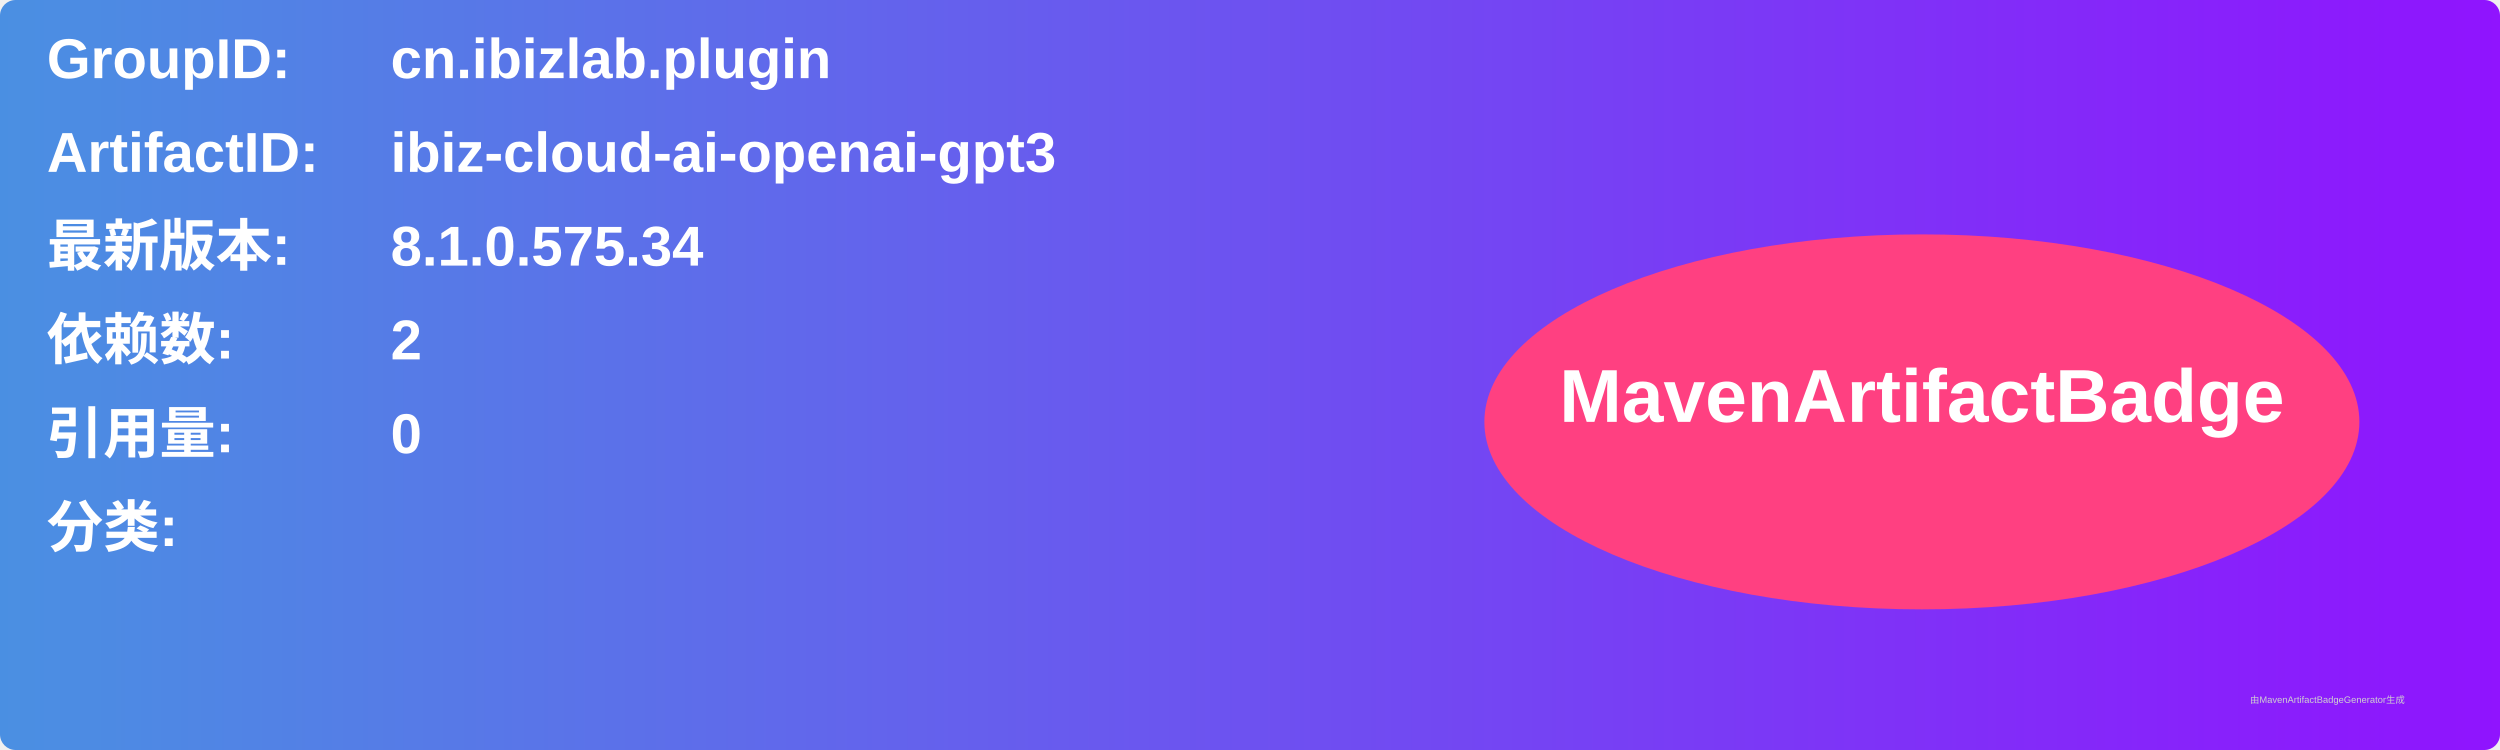
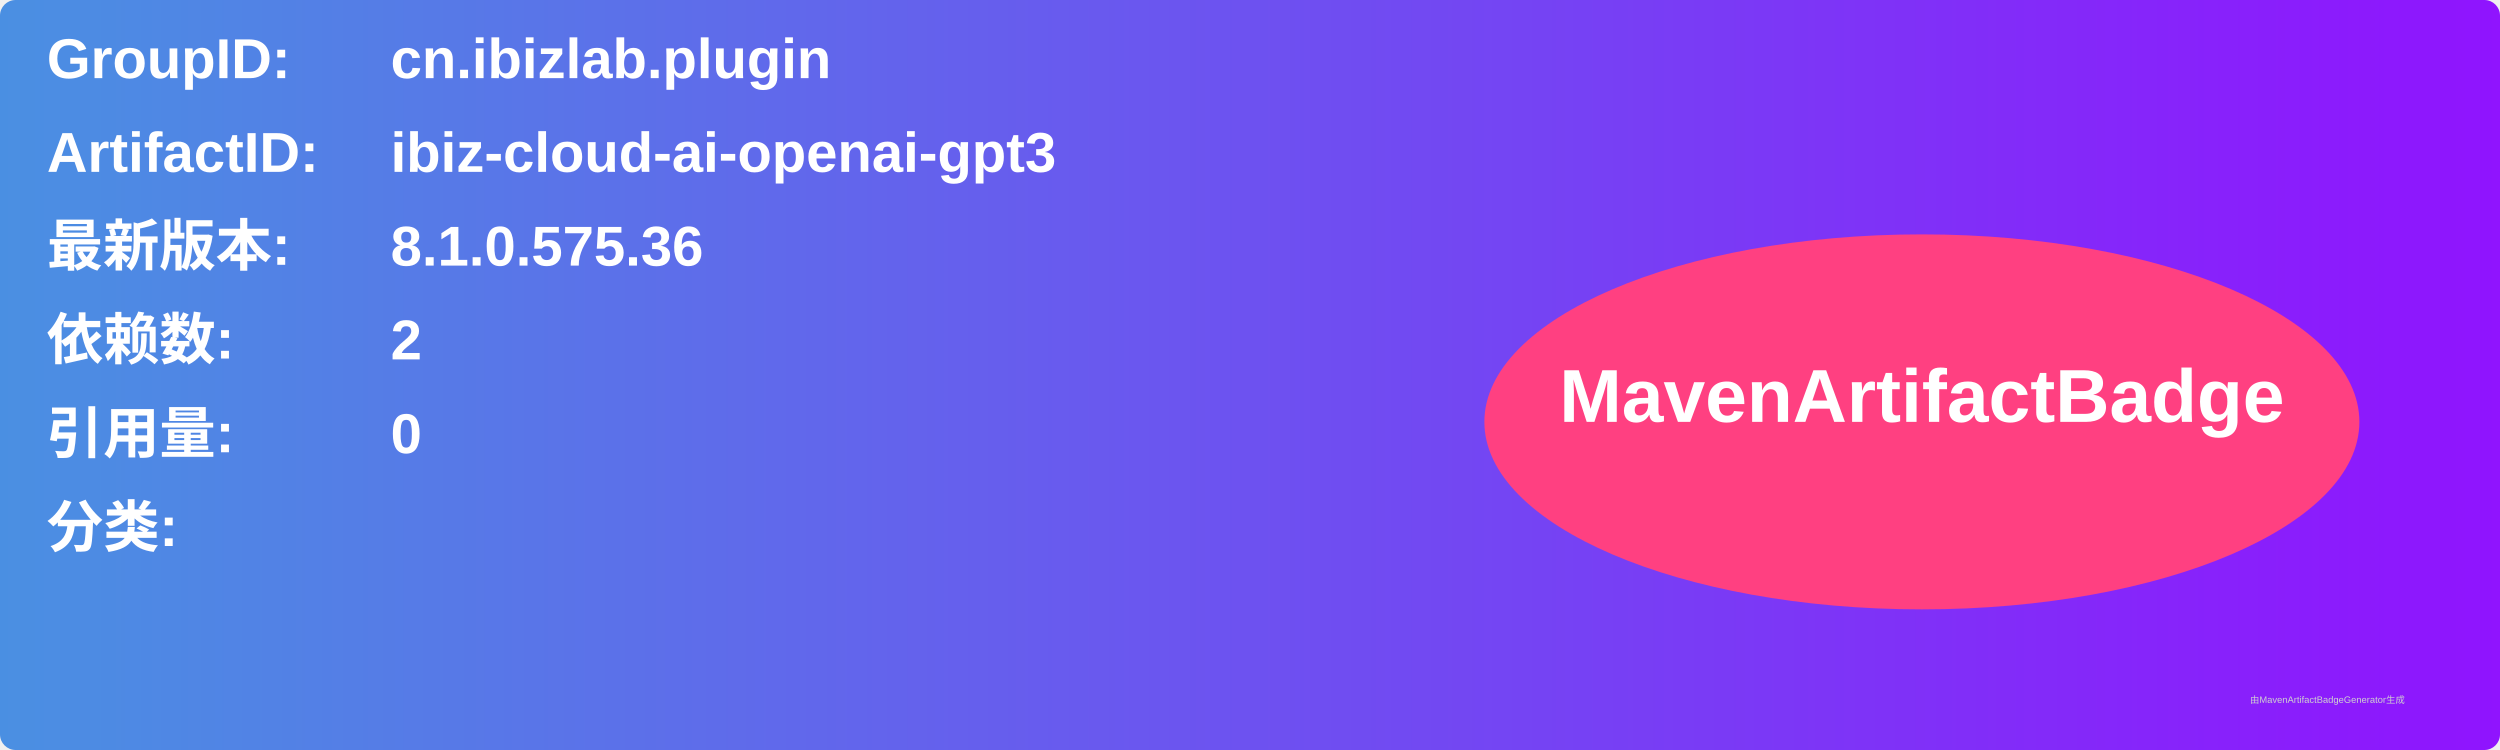
<svg xmlns="http://www.w3.org/2000/svg" width="800" height="240" viewBox="0 0 800 240">
  <linearGradient id="grad" x1="0%" y1="0%" x2="100%" y2="0%">
    <stop offset="0%" stop-color="#4a90e2" />
    <stop offset="100%" stop-color="#9013fe" />
  </linearGradient>
  <rect width="100%" height="100%" rx="5" ry="5" fill="url(#grad)" />
  <g transform="translate(15, 15)">
    <text x="0" y="10" font-family="Arial" font-size="18" fill="white" font-weight="bold" width="260">GroupID:</text>
    <text x="110" y="10" font-family="Arial" font-size="18" fill="white" font-weight="bold" width="460">cn.ibizlab.plugin</text>
    <text x="0" y="40" font-family="Arial" font-size="18" fill="white" font-weight="bold" width="260">ArtifactID:</text>
    <text x="110" y="40" font-family="Arial" font-size="18" fill="white" font-weight="bold" width="460">ibiz-cloud-ai-openai-gpt3</text>
    <text x="0" y="70" font-family="Arial" font-size="18" fill="white" font-weight="bold">最新版本:</text>
    <text x="110" y="70" font-family="Arial" font-size="18" fill="white" font-weight="bold">
-       <tspan font-weight="bold">8.1.0.575.34</tspan>
+       <tspan font-weight="bold">8.1.0.575.36</tspan>
    </text>
    <text x="0" y="100" font-family="Arial" font-size="18" fill="white" font-weight="bold">依赖数: </text>
    <text x="110" y="100" font-family="Arial" font-size="18" fill="white">
      <tspan font-weight="bold">2</tspan>
    </text>
    <text x="0" y="130" font-family="Arial" font-size="18" fill="white" font-weight="bold">引用量: </text>
    <text x="110" y="130" font-family="Arial" font-size="18" fill="white">
      <tspan font-weight="bold">0</tspan>
    </text>
    <text x="0" y="160" font-family="Arial" font-size="18" fill="white" font-weight="bold">分类:</text>
    <text x="10" y="190" font-family="Arial" font-size="10" fill="white">
      <tspan font-weight="bold" />
    </text>
    <ellipse cx="600" cy="120" rx="140" ry="60" fill="#ff4081" />
    <text x="600" y="120" text-anchor="middle" font-family="Arial" font-size="24" fill="white" font-weight="bold">MavenArtifactBadge</text>
  </g>
  <text x="720" y="225" font-family="Arial" font-size="3" fill="#d0d0d0">由MavenArtifactBadgeGenerator生成</text>
</svg>
